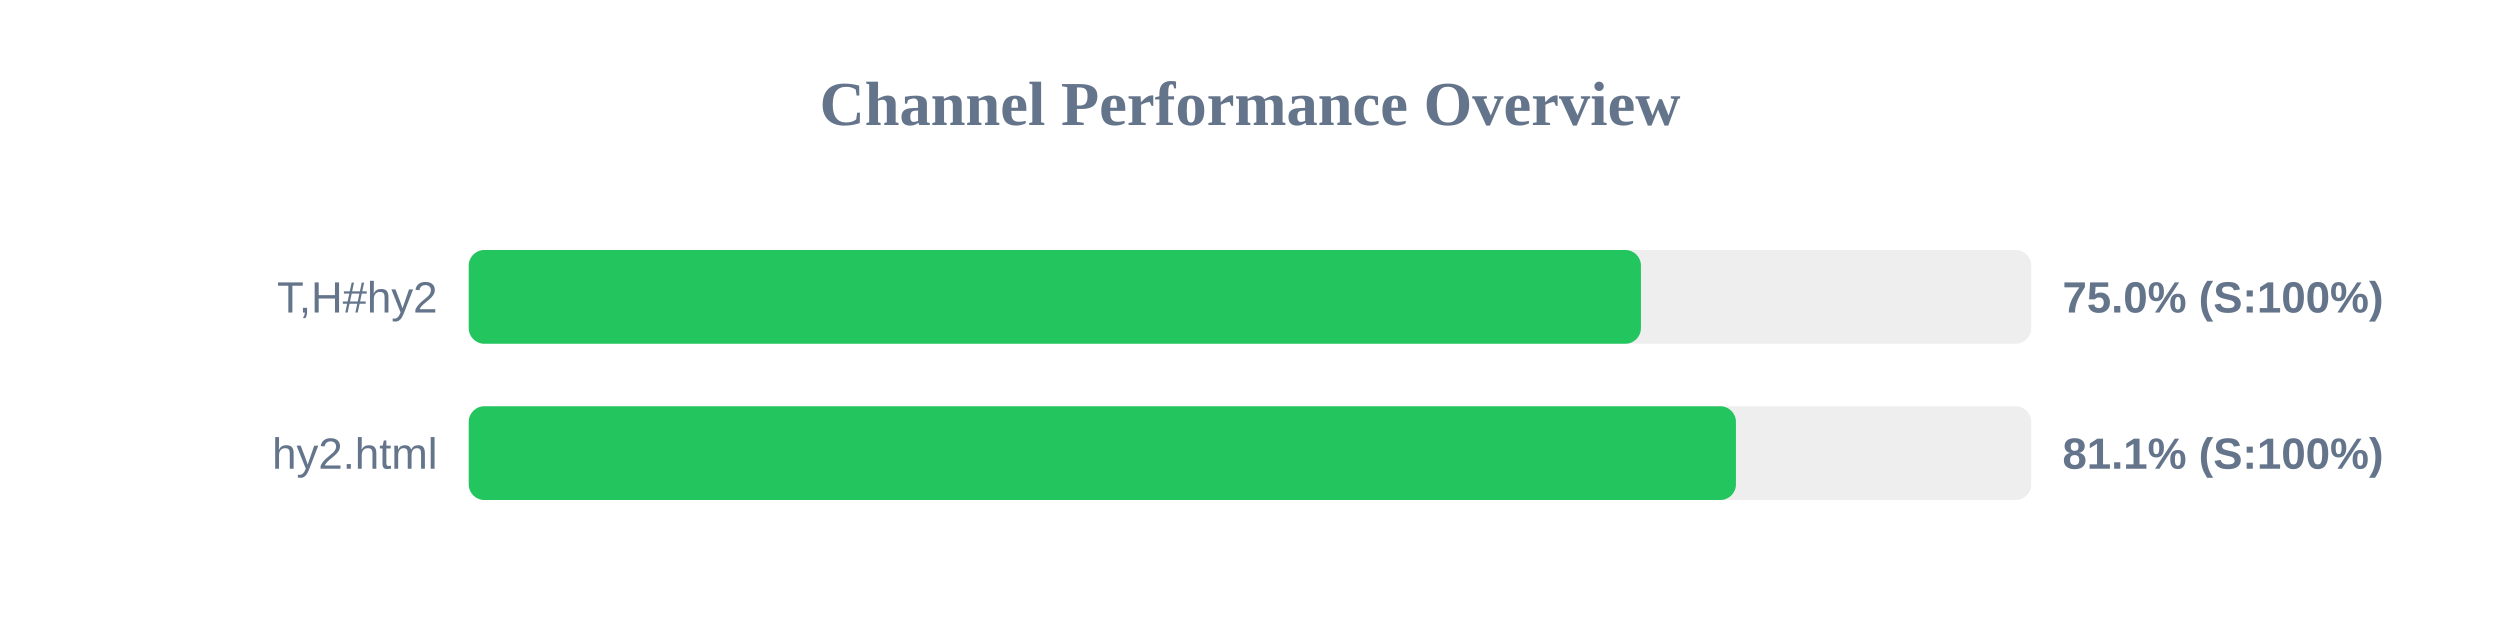
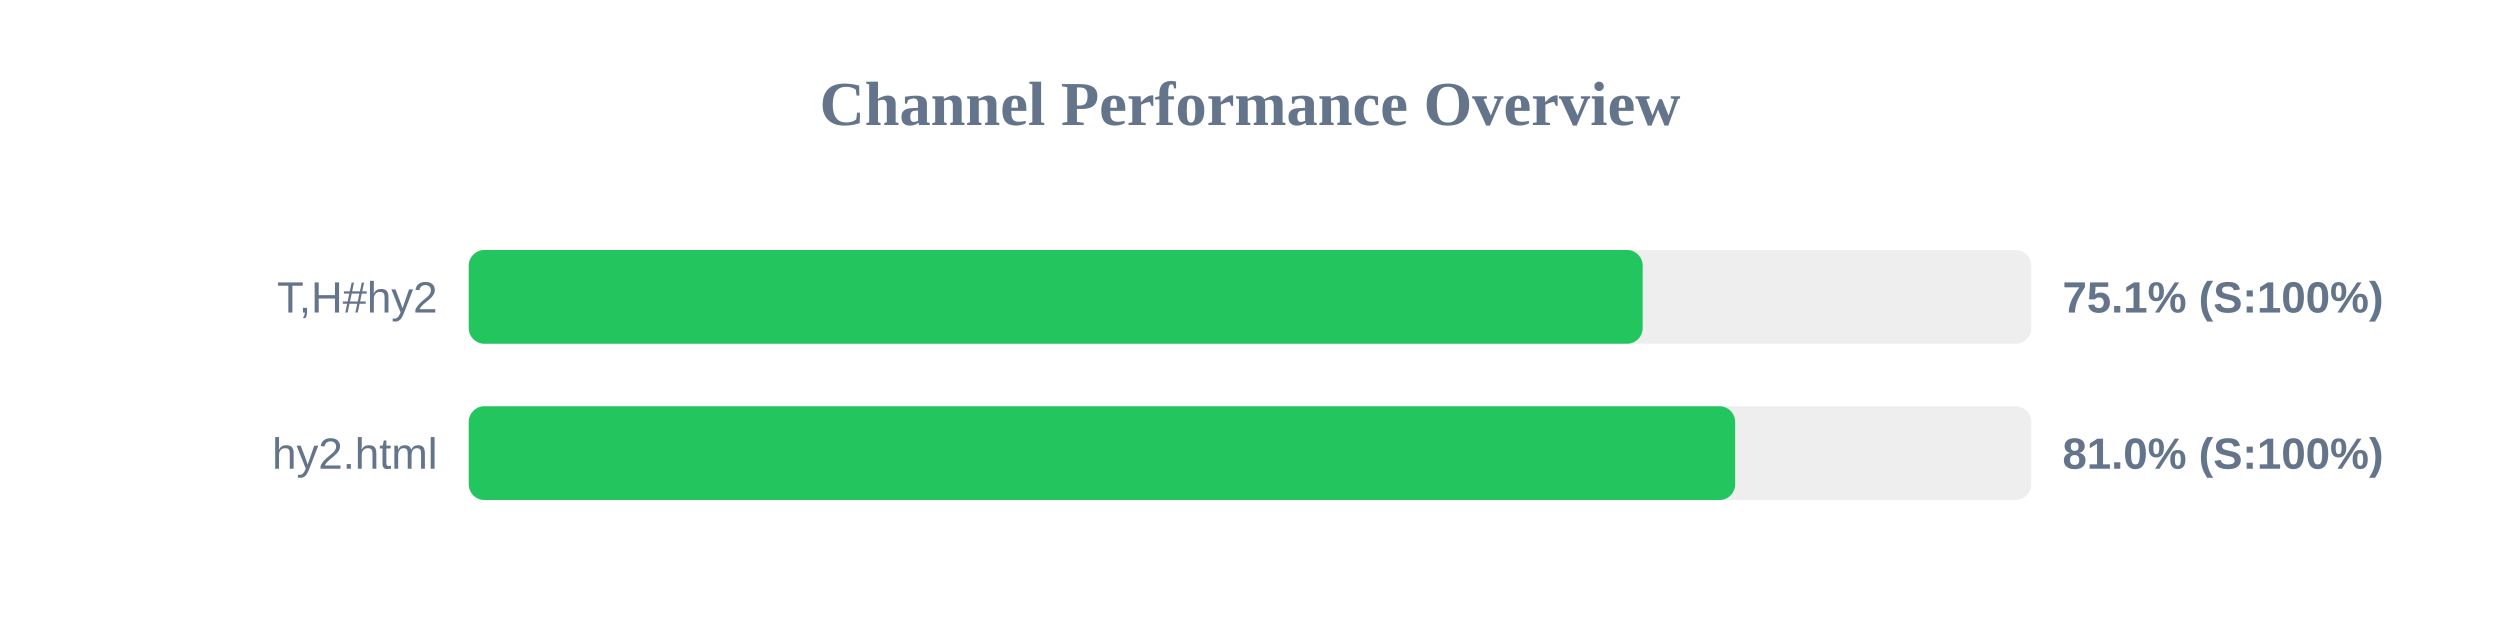
<svg xmlns="http://www.w3.org/2000/svg" width="800" height="200" version="1.1">
  <style>
        .row { font: 14px Arial; fill: #64748b; }
        .score { font: bold 14px Arial; fill: #64748b; }
    </style>
  <text x="400" y="40" text-anchor="middle" font-size="20px" font-weight="bold" fill="#64748b">Channel Performance Overview</text>
  <rect x="150" y="80" width="500" height="30" fill="#eee" rx="5" />
-   <rect x="150" y="80" width="375.1" height="30" fill="#22c55e" rx="5" />
+   <rect x="150" y="80" width="375.65" height="30" fill="#22c55e" rx="5" />
  <text x="140" y="100" text-anchor="end" class="row">T,H#hy2</text>
-   <text x="660" y="100" text-anchor="start" class="score">75.0% (S:100%)</text>
+   <text x="660" y="100" text-anchor="start" class="score">75.1% (S:100%)</text>
  <rect x="150" y="130" width="500" height="30" fill="#eee" rx="5" />
-   <rect x="150" y="130" width="405.5" height="30" fill="#22c55e" rx="5" />
+   <rect x="150" y="130" width="405.25" height="30" fill="#22c55e" rx="5" />
  <text x="140" y="150" text-anchor="end" class="row">hy2.html</text>
-   <text x="660" y="150" text-anchor="start" class="score">81.1% (S:100%)</text>
+   <text x="660" y="150" text-anchor="start" class="score">81.0% (S:100%)</text>
</svg>
